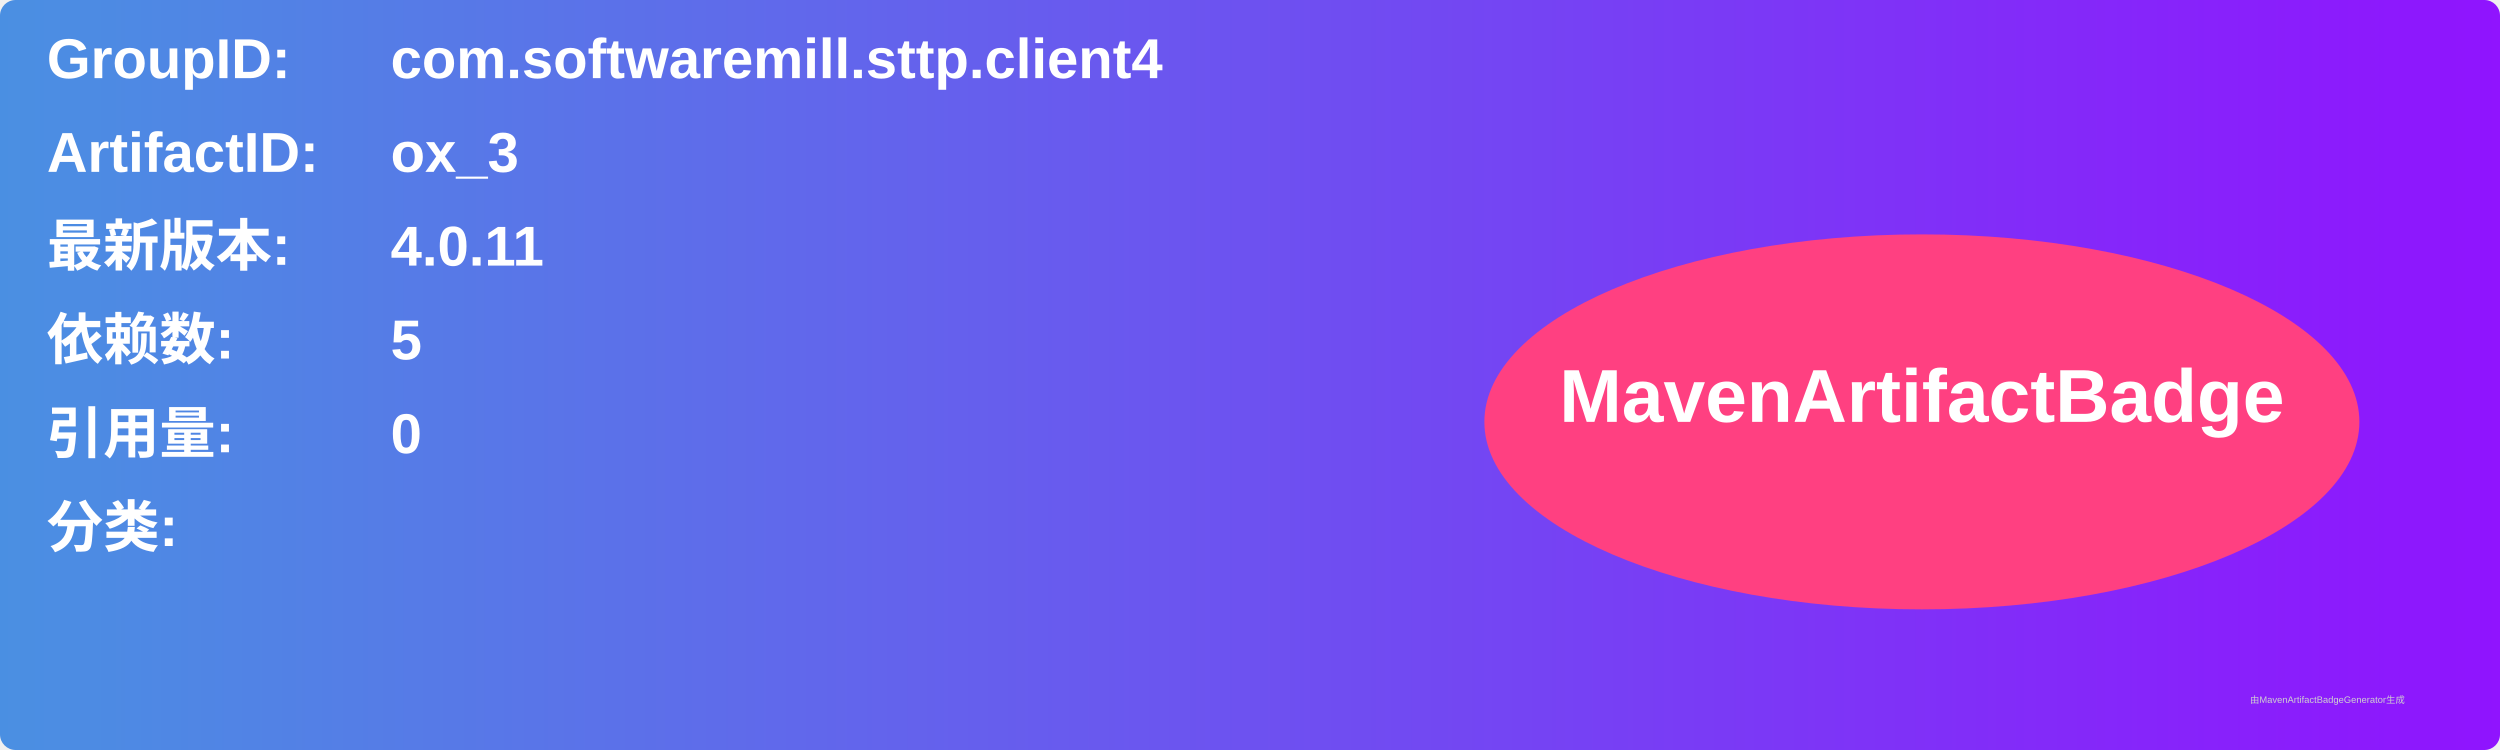
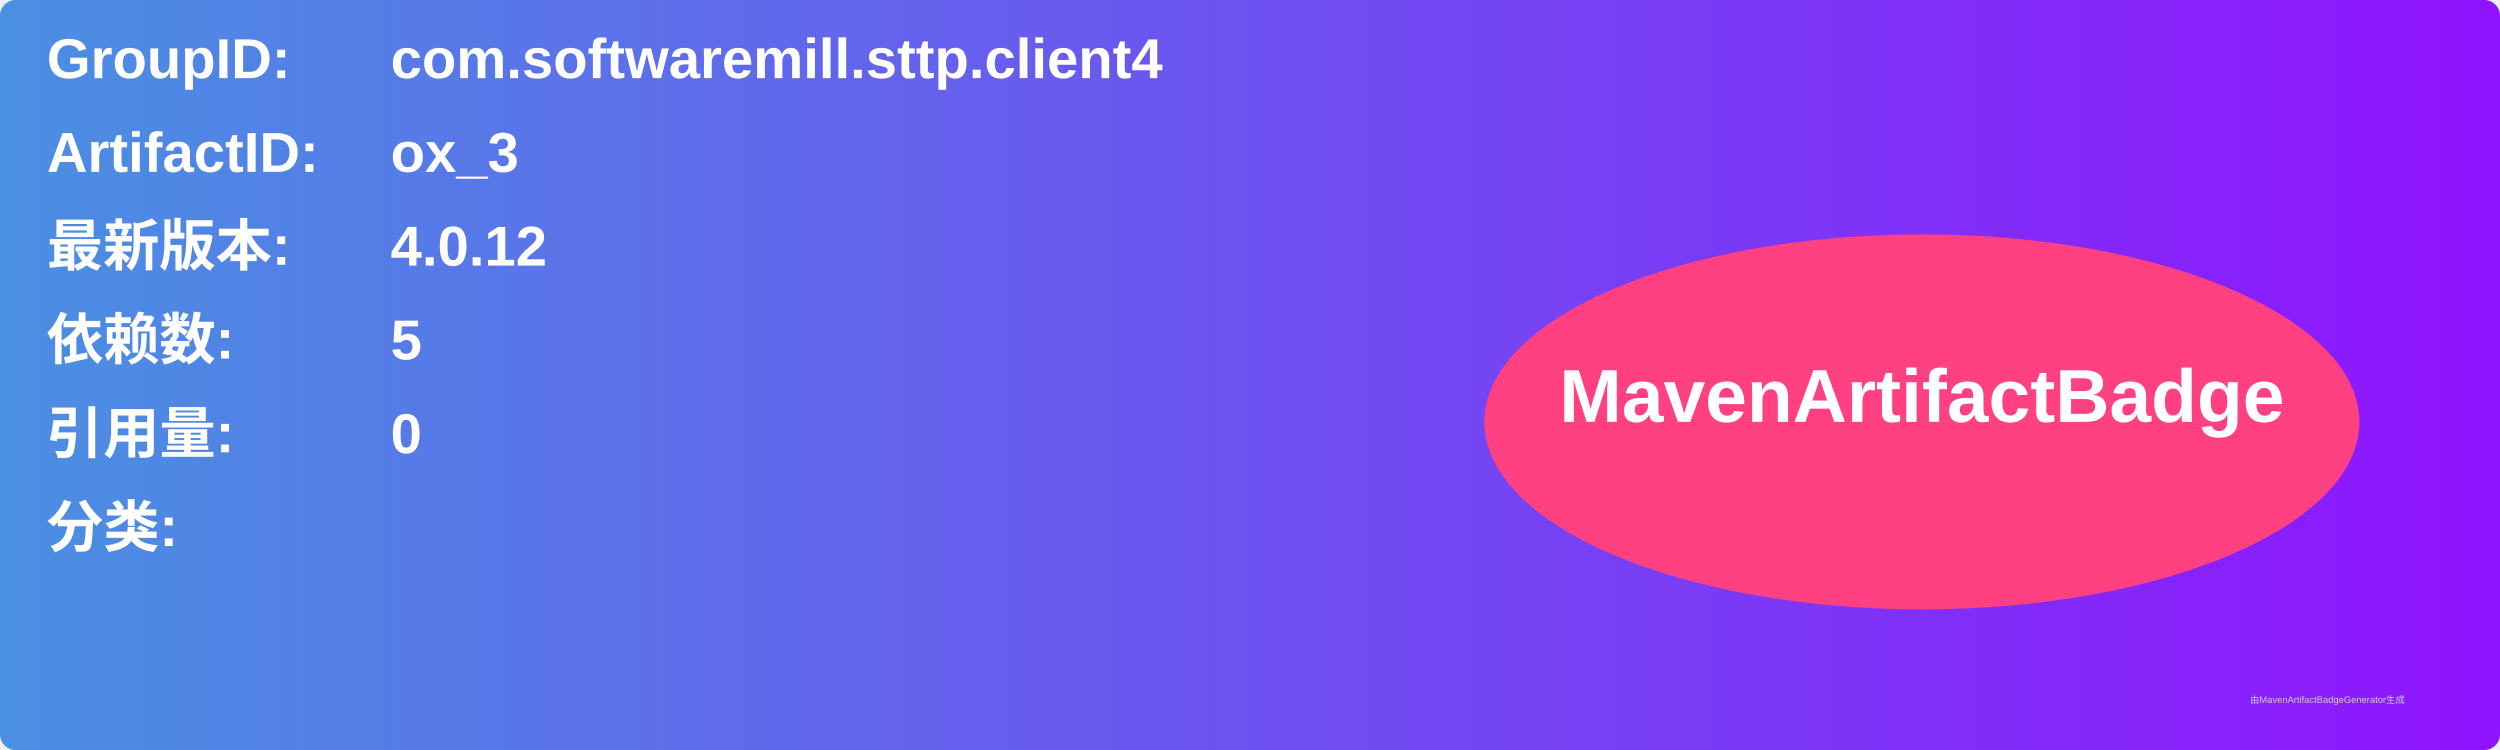
<svg xmlns="http://www.w3.org/2000/svg" width="800" height="240" viewBox="0 0 800 240">
  <linearGradient id="grad" x1="0%" y1="0%" x2="100%" y2="0%">
    <stop offset="0%" stop-color="#4a90e2" />
    <stop offset="100%" stop-color="#9013fe" />
  </linearGradient>
  <rect width="100%" height="100%" rx="5" ry="5" fill="url(#grad)" />
  <g transform="translate(15, 15)">
    <text x="0" y="10" font-family="Arial" font-size="18" fill="white" font-weight="bold" width="260">GroupID:</text>
    <text x="110" y="10" font-family="Arial" font-size="18" fill="white" font-weight="bold" width="460">com.softwaremill.sttp.client4</text>
    <text x="0" y="40" font-family="Arial" font-size="18" fill="white" font-weight="bold" width="260">ArtifactID:</text>
    <text x="110" y="40" font-family="Arial" font-size="18" fill="white" font-weight="bold" width="460">ox_3</text>
    <text x="0" y="70" font-family="Arial" font-size="18" fill="white" font-weight="bold">最新版本:</text>
    <text x="110" y="70" font-family="Arial" font-size="18" fill="white" font-weight="bold">
-       <tspan font-weight="bold">4.0.11</tspan>
+       <tspan font-weight="bold">4.0.12</tspan>
    </text>
    <text x="0" y="100" font-family="Arial" font-size="18" fill="white" font-weight="bold">依赖数: </text>
    <text x="110" y="100" font-family="Arial" font-size="18" fill="white">
      <tspan font-weight="bold">5</tspan>
    </text>
    <text x="0" y="130" font-family="Arial" font-size="18" fill="white" font-weight="bold">引用量: </text>
    <text x="110" y="130" font-family="Arial" font-size="18" fill="white">
      <tspan font-weight="bold">0</tspan>
    </text>
    <text x="0" y="160" font-family="Arial" font-size="18" fill="white" font-weight="bold">分类:</text>
    <text x="10" y="190" font-family="Arial" font-size="10" fill="white">
      <tspan font-weight="bold" />
    </text>
    <ellipse cx="600" cy="120" rx="140" ry="60" fill="#ff4081" />
    <text x="600" y="120" text-anchor="middle" font-family="Arial" font-size="24" fill="white" font-weight="bold">MavenArtifactBadge</text>
  </g>
  <text x="720" y="225" font-family="Arial" font-size="3" fill="#d0d0d0">由MavenArtifactBadgeGenerator生成</text>
</svg>
